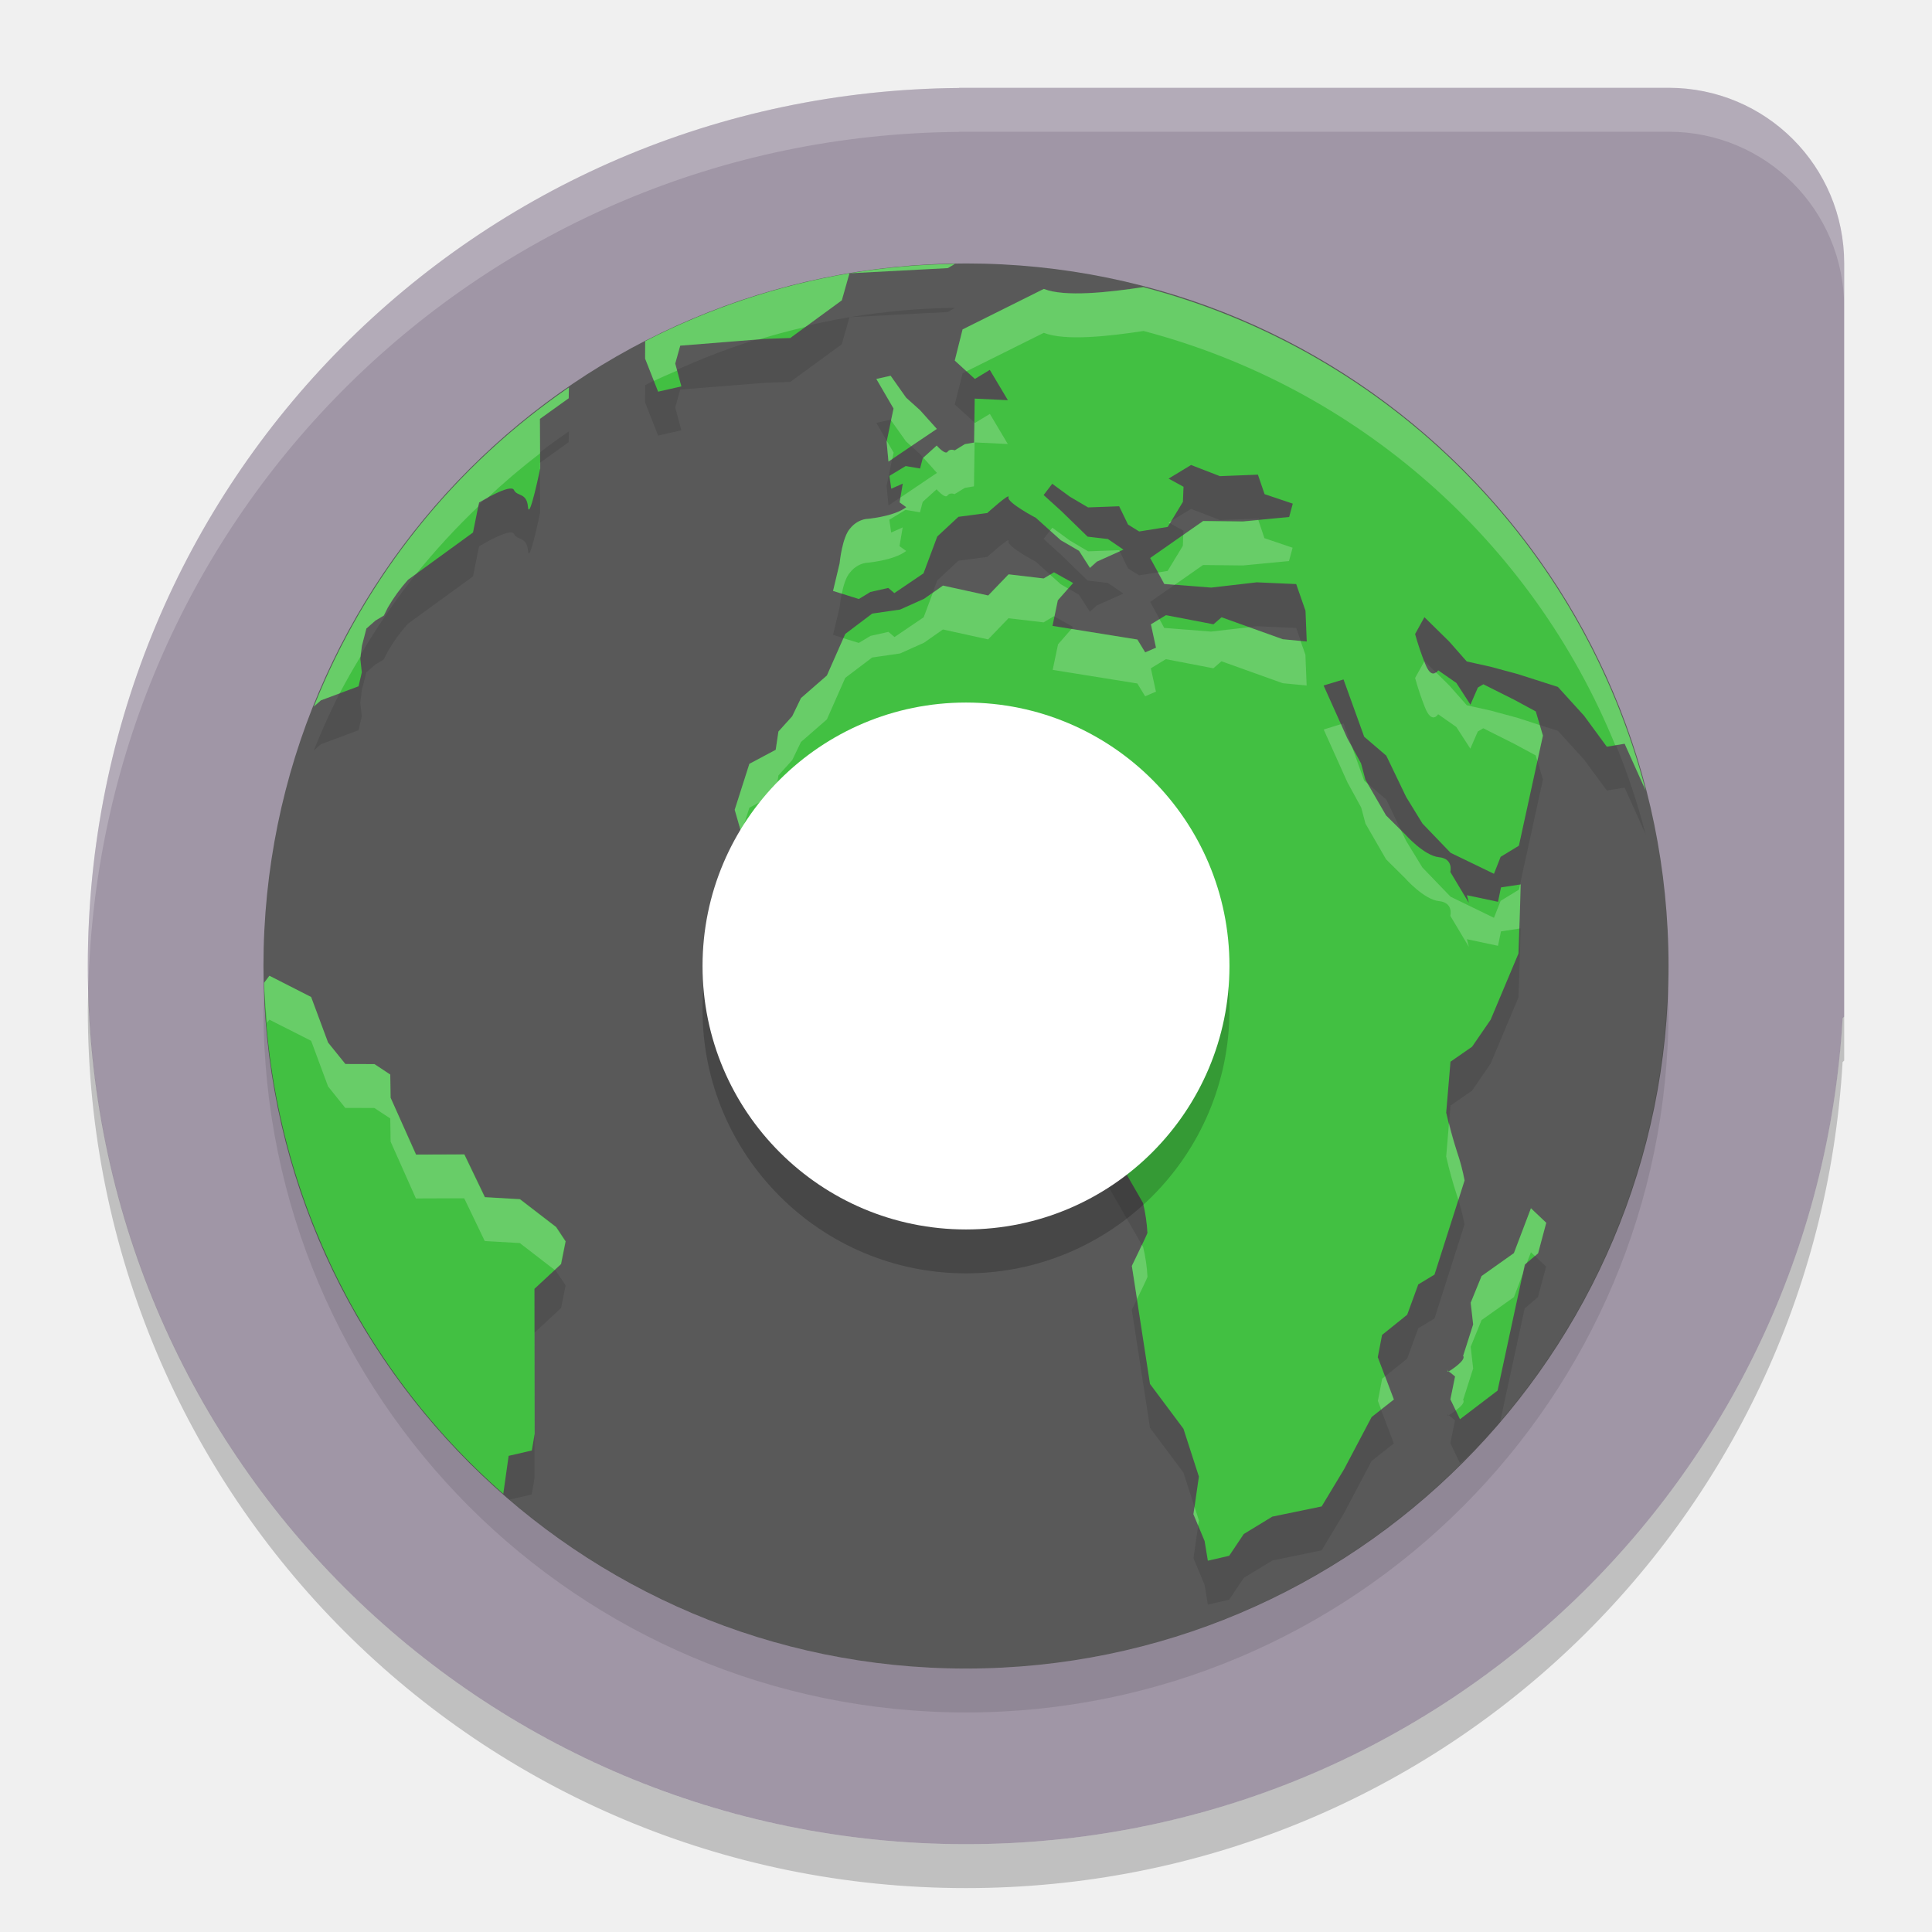
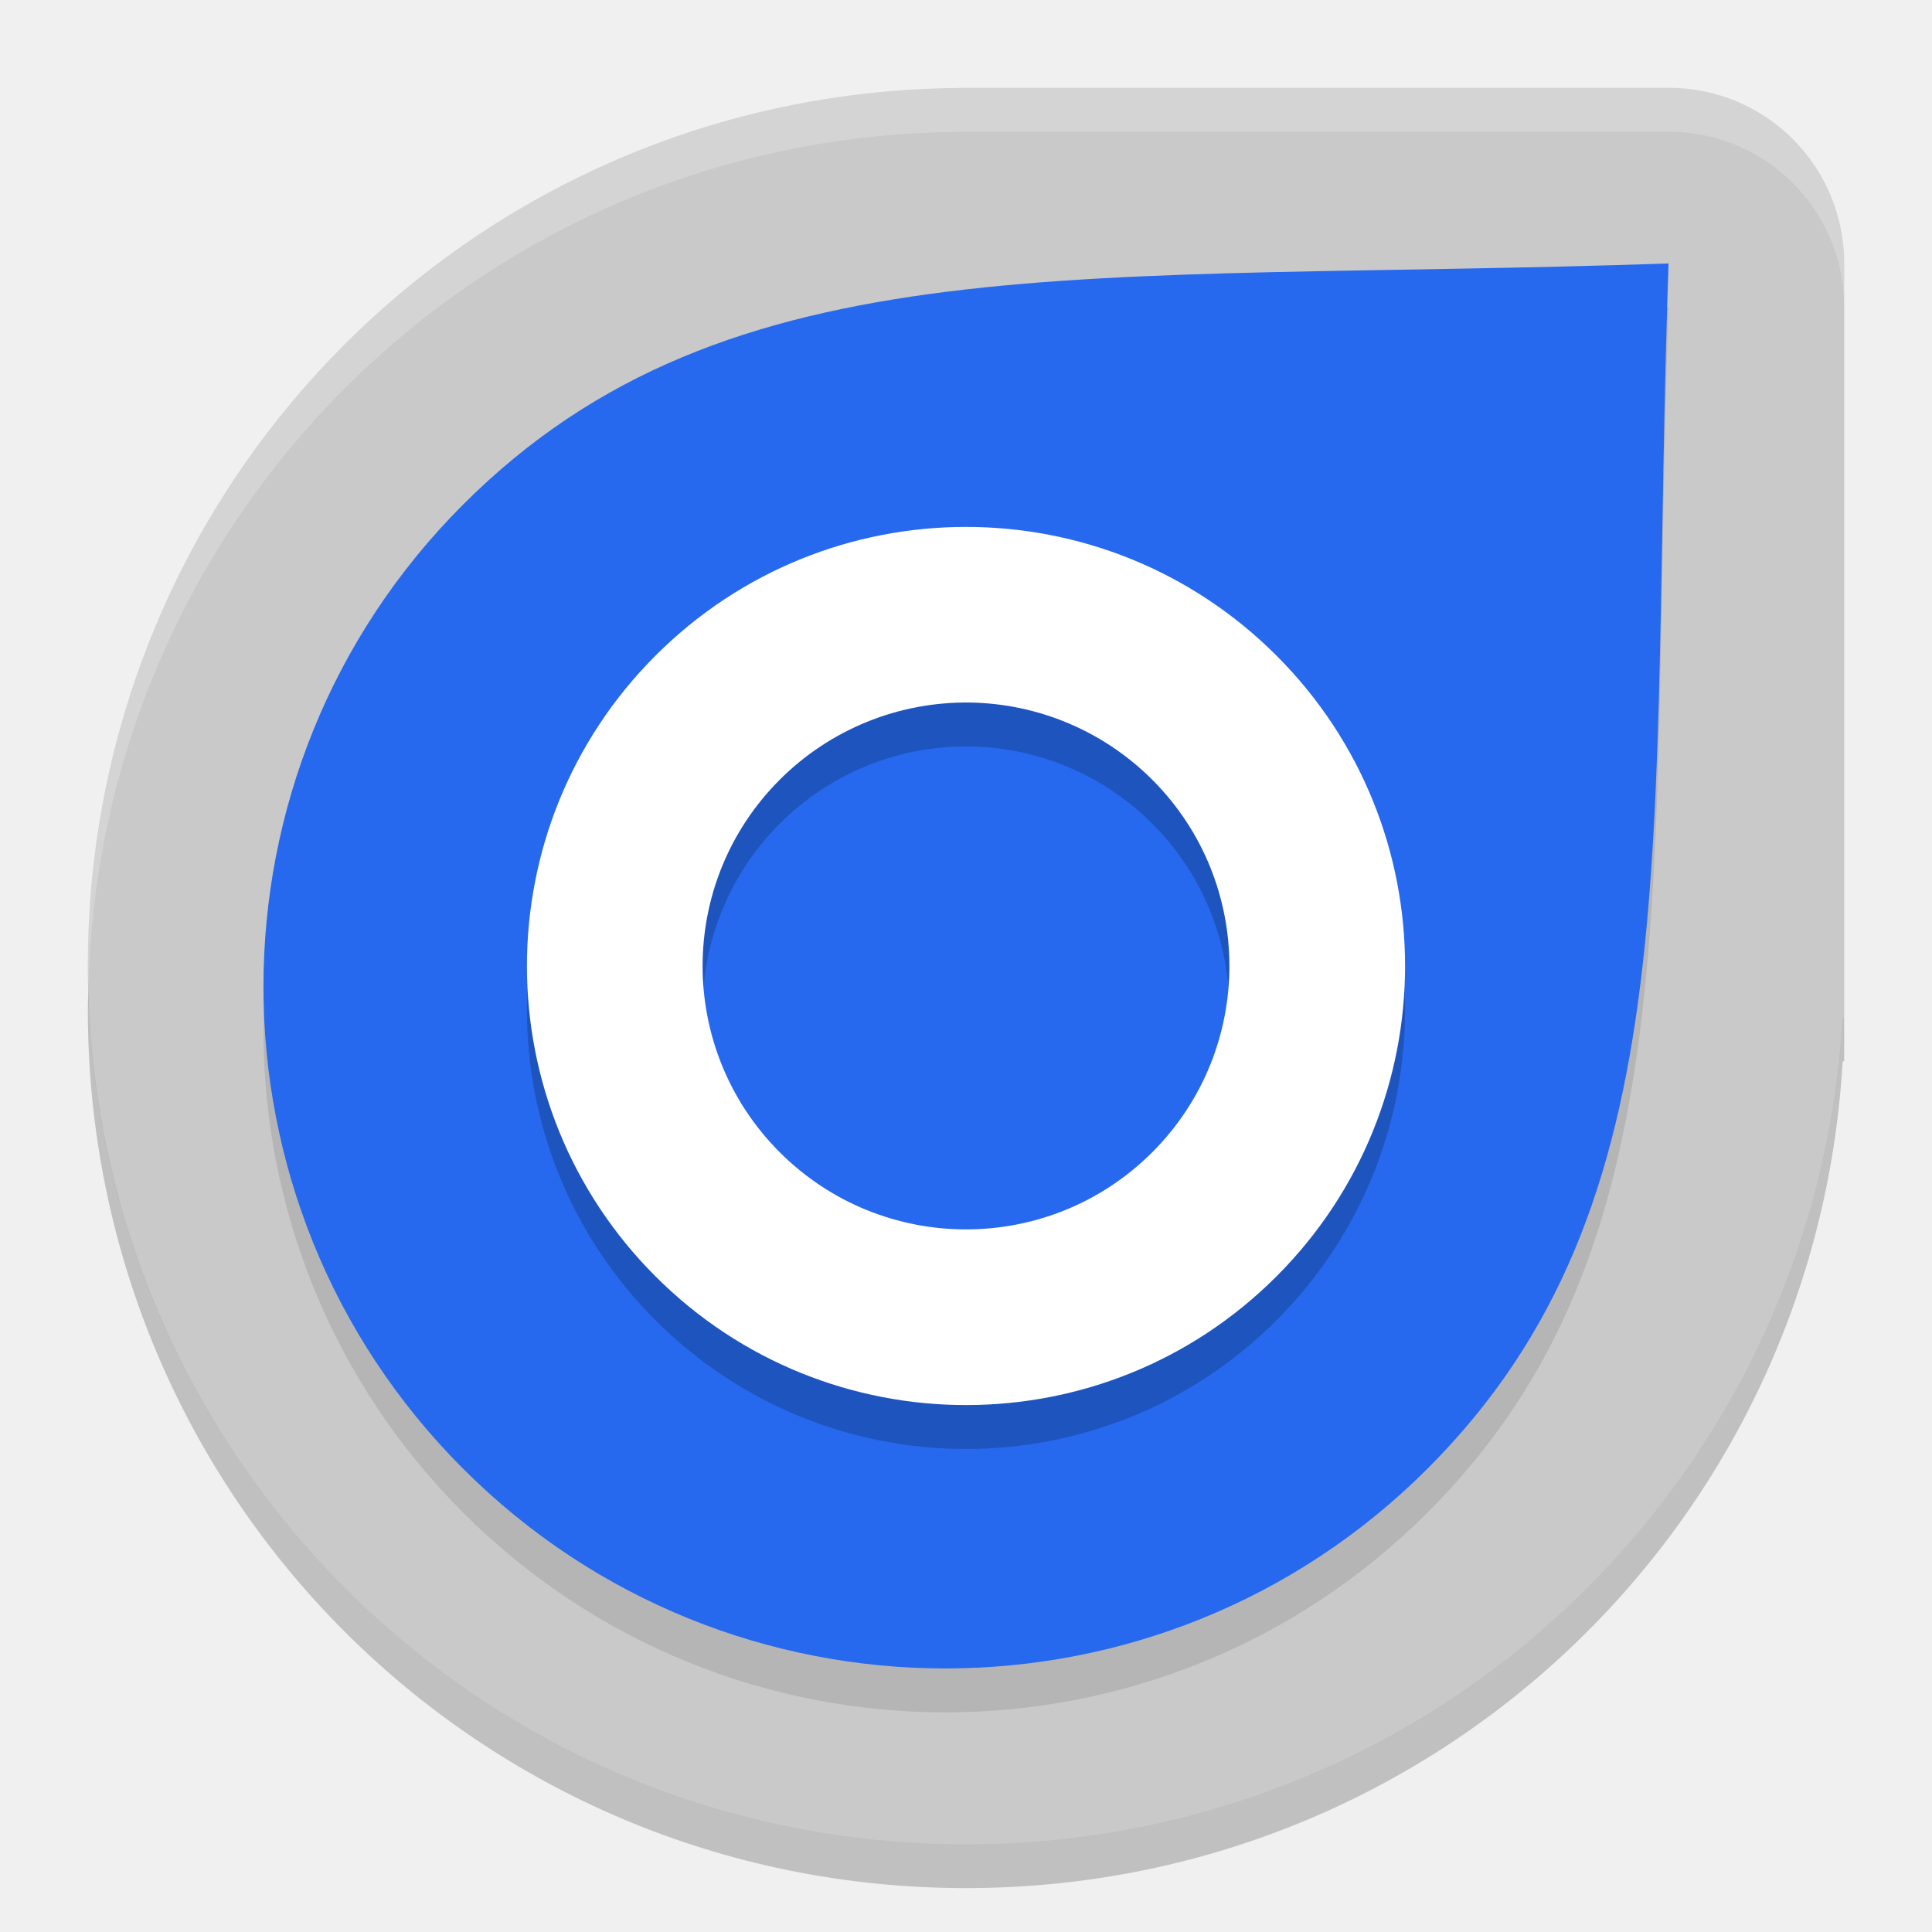
<svg xmlns="http://www.w3.org/2000/svg" width="22" height="22" version="1">
-   <path style="fill:#a096a6" d="M 10.923,1 10.922,1.002 C 5.418,1.044 1,5.486 1,11 c 0,5.54 4.46,10 10,10 5.34,0 9.675,-4.144 9.982,-9.405 L 21,11.577 v -8.577 c 0,-1.108 -0.892,-2 -2,-2 h -8.077 z" />
-   <circle style="fill:#595959" cx="11" cy="11" r="8" />
+   <path style="fill:#c9c9c9" d="M 10.923,1 10.922,1.002 C 5.418,1.044 1,5.486 1,11 c 0,5.54 4.46,10 10,10 5.34,0 9.675,-4.144 9.982,-9.405 L 21,11.577 v -8.577 c 0,-1.108 -0.892,-2 -2,-2 h -8.077 z" />
  <path style="opacity:0.2;fill:#ffffff" d="M 10.923,1 10.922,1.002 C 5.418,1.044 1,5.486 1,11 c 0,0.084 0.004,0.167 0.006,0.25 0.132,-5.397 4.496,-9.707 9.916,-9.748 l 0.001,-0.002 h 8.077 c 1.108,0 2,0.892 2,2 v -0.5 c 0,-1.108 -0.892,-2 -2,-2 h -8.077 z" />
  <path style="opacity:0.2" d="M 1.006,11.25 C 1.004,11.334 1,11.416 1,11.5 c 0,5.54 4.46,10 10,10 5.34,0 9.675,-4.144 9.982,-9.405 L 21,12.077 v -0.5 l -0.019,0.018 c -0.306,5.261 -4.641,9.405 -9.982,9.405 -5.456,0 -9.862,-4.327 -9.994,-9.75 z" />
-   <path style="opacity:0.1" d="M 10.874,3.505 A 8,8 0 0 0 9.673,3.612 l 1.12,-0.059 z M 9.673,3.612 A 8,8 0 0 0 7.347,4.385 l -10e-4,0.199 L 7.494,4.96 7.759,4.9 7.689,4.64 7.746,4.436 8.71,4.359 8.999,4.349 9.586,3.92 Z m 3.349,0.157 c -0.4,0.06 -0.895,0.116 -1.136,0.021 l -0.925,0.461 -0.089,0.355 0.229,0.209 0.17,-0.103 0.206,0.345 -0.378,-0.018 -0.007,0.5 -0.105,0.018 -0.116,0.071 c 0,0 -0.053,-0.024 -0.081,0.016 -0.028,0.04 -0.124,-0.071 -0.124,-0.071 l -0.158,0.143 -0.031,0.119 -0.164,-0.028 -0.185,0.112 0.021,0.146 0.131,-0.058 -0.036,0.213 0.076,0.055 c -0.146,0.113 -0.463,0.136 -0.463,0.136 A 0.299,0.336 0 0 0 9.681,6.517 C 9.589,6.617 9.561,6.914 9.561,6.914 l -0.075,0.315 0.294,0.092 0.131,-0.08 0.204,-0.046 0.069,0.059 0.332,-0.225 0.157,-0.42 0.241,-0.224 0.328,-0.043 c 0,0 0.264,-0.239 0.242,-0.18 -0.022,0.059 0.312,0.235 0.312,0.235 l 0.282,0.254 0.208,0.121 0.124,0.194 0.079,-0.071 L 12.793,6.759 12.616,6.638 12.385,6.611 12.084,6.318 11.884,6.137 l 0.098,-0.128 0.201,0.147 0.207,0.122 0.354,-0.013 0.101,0.208 0.127,0.079 0.325,-0.052 0.173,-0.285 0.007,-0.172 -0.17,-0.093 0.256,-0.155 0.328,0.127 0.433,-0.017 0.076,0.222 0.321,0.108 -0.041,0.152 -0.524,0.05 -0.455,-0.005 -0.604,0.422 0.162,0.295 0.533,0.042 0.519,-0.06 0.449,0.02 0.106,0.304 0.014,0.35 -0.272,-0.026 -0.698,-0.25 -0.092,0.08 -0.541,-0.104 -0.171,0.104 0.058,0.266 -0.123,0.053 -0.089,-0.146 L 11.985,7.627 12.046,7.336 12.22,7.139 12.002,7.017 11.885,7.087 11.484,7.04 11.252,7.281 10.737,7.168 10.522,7.319 10.25,7.441 9.932,7.487 9.625,7.719 9.416,8.192 9.121,8.449 9.021,8.656 8.864,8.83 8.833,9.038 8.533,9.198 8.366,9.721 l 0.062,0.216 0.078,0.348 -0.134,0.552 0.042,0.191 0.13,0.269 0.291,0.272 0.321,0.253 0.672,0.484 0.186,0.014 0.264,-0.135 0.461,0.087 0.585,-0.297 0.159,0.095 0.114,-0.092 0.355,0.155 0.176,-0.153 0.291,0.44 -0.037,0.324 -0.091,0.28 0.3,0.436 0.425,0.739 a 1.528,1.717 0 0 1 0.05,0.341 c -0.022,0.058 -0.178,0.375 -0.178,0.375 l 0.207,1.344 0.381,0.51 0.176,0.545 -0.062,0.429 0.127,0.305 0.037,0.224 0.243,-0.056 0.166,-0.248 0.325,-0.198 0.562,-0.116 0.256,-0.425 0.313,-0.593 0.253,-0.199 -0.183,-0.483 0.049,-0.253 0.286,-0.23 0.126,-0.345 0.185,-0.112 0.342,-1.071 A 1.918,2.155 0 0 0 16.59,13.612 4.024,4.52 0 0 1 16.468,13.17 l 0.049,-0.58 0.246,-0.171 0.211,-0.307 0.317,-0.754 0.019,-0.562 0.006,-0.225 -0.224,0.034 -0.034,0.164 -0.354,-0.075 0.022,0.087 -0.211,-0.353 c 0,0 0.04,-0.151 -0.13,-0.168 C 16.215,10.244 16,10 16,10 L 15.783,9.785 15.548,9.378 15.499,9.194 15.342,8.907 l -0.27,-0.601 0.227,-0.069 0.235,0.652 0.252,0.216 0.226,0.47 0.186,0.303 0.32,0.333 0.494,0.239 0.076,-0.193 0.208,-0.127 L 17.57,8.876 17.488,8.601 17.246,8.47 16.891,8.292 16.829,8.329 16.744,8.524 16.584,8.277 16.377,8.133 c 0,0 -0.072,0.121 -0.15,-0.078 A 2.655,2.983 0 0 1 16.114,7.72 l 0.106,-0.192 0.282,0.277 0.2,0.227 0.27,0.06 0.308,0.083 0.46,0.147 0.298,0.328 L 18.297,9.002 18.5,8.969 18.74,9.503 A 8,8 0 0 0 13.021,3.77 Z m -2.88,1.01 -0.163,0.036 0.196,0.337 -0.079,0.378 0.021,0.226 L 10.668,5.384 10.476,5.17 10.318,5.028 Z M 6.478,4.912 A 8,8 0 0 0 3.573,8.546 L 3.654,8.475 4.083,8.315 4.12,8.156 4.103,8.002 4.121,7.854 4.172,7.657 4.275,7.566 4.37,7.51 4.416,7.418 A 1.713,1.924 0 0 1 4.646,7.102 l 0.74,-0.538 0.069,-0.342 c 0,0 0.36,-0.22 0.397,-0.143 0.037,0.078 0.147,0.027 0.16,0.194 C 6.027,6.441 6.151,5.835 6.151,5.835 L 6.148,5.27 6.476,5.035 Z M 3.067,11.611 3.031,11.658 a 8,8 0 0 0 2.77,5.419 l 0.254,-0.059 0.032,-0.187 -0.002,-1.654 0.304,-0.282 0.052,-0.259 L 6.332,14.474 5.92,14.156 5.521,14.133 5.286,13.646 4.736,13.647 4.448,13 4.444,12.736 4.264,12.617 3.933,12.616 3.736,12.372 3.543,11.853 Z m 14.365,2.647 -0.194,0.511 -0.368,0.261 -0.124,0.304 0.028,0.247 -0.116,0.364 0.005,-0.004 c 0.026,0.054 -0.146,0.163 -0.167,0.176 0.011,0.007 0.028,0.018 0.072,0.057 l -0.053,0.26 0.109,0.227 0.076,-0.058 a 8,8 0 0 0 0.382,-0.411 l 0.172,-0.796 0.108,-0.497 0.151,-0.128 0.093,-0.348 z m -0.937,1.858 c -0.012,-0.008 -0.014,-0.01 -0.021,-0.025 l 0.014,0.03 c 0,0 0.006,-0.004 0.008,-0.005 z" />
-   <path style="fill:#42c042" d="M 10.874,3.005 A 8,8 0 0 0 9.673,3.112 l 1.12,-0.059 z M 9.673,3.112 A 8,8 0 0 0 7.347,3.885 l -10e-4,0.199 L 7.494,4.46 7.759,4.4 7.689,4.14 7.746,3.936 8.71,3.859 8.999,3.849 9.586,3.42 Z m 3.349,0.157 c -0.4,0.06 -0.895,0.116 -1.136,0.021 l -0.925,0.461 -0.089,0.355 0.229,0.209 0.17,-0.103 0.206,0.345 -0.378,-0.018 -0.007,0.5 -0.105,0.018 -0.116,0.071 c 0,0 -0.053,-0.024 -0.081,0.016 -0.028,0.04 -0.124,-0.071 -0.124,-0.071 l -0.158,0.143 -0.031,0.119 -0.164,-0.028 -0.185,0.112 0.021,0.146 0.131,-0.058 -0.036,0.213 0.076,0.055 c -0.146,0.113 -0.463,0.136 -0.463,0.136 A 0.299,0.336 0 0 0 9.681,6.017 C 9.589,6.117 9.561,6.414 9.561,6.414 l -0.075,0.315 0.294,0.092 0.131,-0.08 0.204,-0.046 0.069,0.059 0.332,-0.225 0.157,-0.42 0.241,-0.224 0.328,-0.043 c 0,0 0.264,-0.239 0.242,-0.18 -0.022,0.059 0.312,0.235 0.312,0.235 l 0.282,0.254 0.208,0.121 0.124,0.194 0.079,-0.071 L 12.793,6.259 12.616,6.138 12.385,6.111 12.084,5.818 11.884,5.637 l 0.098,-0.128 0.201,0.147 0.207,0.122 0.354,-0.013 0.101,0.208 0.127,0.079 0.325,-0.052 0.173,-0.285 0.007,-0.172 -0.17,-0.093 0.256,-0.155 0.328,0.127 0.433,-0.017 0.076,0.222 0.321,0.108 -0.041,0.152 -0.524,0.05 -0.455,-0.005 -0.604,0.422 0.162,0.295 0.533,0.042 0.519,-0.06 0.449,0.02 0.106,0.304 0.014,0.35 -0.272,-0.026 -0.698,-0.25 -0.092,0.08 -0.541,-0.104 -0.171,0.104 0.058,0.266 -0.123,0.053 -0.089,-0.146 L 11.985,7.127 12.046,6.836 12.22,6.639 12.002,6.517 11.885,6.587 11.484,6.54 11.252,6.781 10.737,6.668 10.522,6.819 10.25,6.941 9.932,6.987 9.625,7.219 9.416,7.692 9.121,7.949 9.021,8.156 8.864,8.33 8.833,8.538 8.533,8.698 8.366,9.221 l 0.062,0.216 0.078,0.348 -0.134,0.552 0.042,0.191 0.13,0.269 0.291,0.272 0.321,0.253 0.672,0.484 0.186,0.014 0.264,-0.135 0.461,0.087 0.585,-0.297 0.159,0.095 0.114,-0.092 0.355,0.155 0.176,-0.153 0.291,0.44 -0.037,0.324 -0.091,0.28 0.3,0.436 0.425,0.739 a 1.528,1.717 0 0 1 0.05,0.341 c -0.022,0.058 -0.178,0.375 -0.178,0.375 l 0.207,1.344 0.381,0.51 0.176,0.545 -0.062,0.429 0.127,0.305 0.037,0.224 0.243,-0.056 0.166,-0.248 0.325,-0.198 0.562,-0.116 0.256,-0.425 0.313,-0.593 0.253,-0.199 -0.183,-0.483 0.049,-0.253 0.286,-0.23 0.126,-0.345 0.185,-0.112 0.342,-1.071 A 1.918,2.155 0 0 0 16.59,13.112 4.024,4.52 0 0 1 16.468,12.67 l 0.049,-0.58 0.246,-0.171 0.211,-0.307 0.317,-0.754 0.019,-0.562 0.006,-0.225 -0.224,0.034 -0.034,0.164 -0.354,-0.075 0.022,0.087 L 16.515,9.929 c 0,0 0.04,-0.151 -0.13,-0.168 C 16.215,9.744 16,9.5 16,9.5 L 15.783,9.285 15.548,8.878 15.499,8.694 15.342,8.407 l -0.27,-0.601 0.227,-0.069 0.235,0.652 0.252,0.216 0.226,0.47 0.186,0.303 0.32,0.333 0.494,0.239 0.076,-0.193 L 17.296,9.63 17.57,8.376 17.488,8.101 17.246,7.97 16.891,7.792 16.829,7.829 16.744,8.024 16.584,7.777 16.377,7.633 c 0,0 -0.072,0.121 -0.15,-0.078 A 2.655,2.983 0 0 1 16.114,7.22 l 0.106,-0.192 0.282,0.277 0.2,0.227 0.27,0.06 0.308,0.083 0.46,0.147 0.298,0.328 0.259,0.353 L 18.5,8.469 18.74,9.003 A 8,8 0 0 0 13.021,3.27 Z m -2.88,1.01 -0.163,0.036 0.196,0.337 -0.079,0.378 0.021,0.226 L 10.668,4.884 10.476,4.67 10.318,4.528 Z M 6.478,4.412 A 8,8 0 0 0 3.573,8.046 L 3.654,7.975 4.083,7.815 4.12,7.656 4.103,7.502 4.121,7.354 4.172,7.157 4.275,7.066 4.37,7.01 4.416,6.918 A 1.713,1.924 0 0 1 4.646,6.602 l 0.74,-0.538 0.069,-0.342 c 0,0 0.36,-0.22 0.397,-0.143 0.037,0.078 0.147,0.027 0.16,0.194 C 6.027,5.941 6.151,5.335 6.151,5.335 L 6.148,4.77 6.476,4.535 Z m -3.41,6.699 -0.061,0.08 a 8,8 0 0 0 2.724,5.819 l 0.061,-0.432 0.264,-0.061 0.032,-0.187 -0.002,-1.654 0.304,-0.282 0.052,-0.259 -0.108,-0.163 -0.412,-0.317 -0.399,-0.023 -0.234,-0.487 -0.55,0.002 L 4.448,12.5 4.444,12.236 4.264,12.117 3.933,12.116 3.736,11.872 3.543,11.353 Z m 14.365,2.647 -0.194,0.511 -0.368,0.261 -0.124,0.304 0.028,0.247 -0.116,0.364 0.005,-0.004 c 0.026,0.054 -0.146,0.163 -0.167,0.176 0.011,0.007 0.028,0.018 0.072,0.057 l -0.053,0.26 0.109,0.227 0.428,-0.326 0.202,-0.938 0.108,-0.497 0.151,-0.128 0.093,-0.348 z m -0.937,1.858 c -0.012,-0.008 -0.014,-0.01 -0.021,-0.025 l 0.014,0.03 c 0,0 0.006,-0.004 0.008,-0.005 z" />
-   <path style="opacity:0.2;fill:#ffffff" d="M 10.874,3.005 A 8,8 0 0 0 9.673,3.112 l 1.12,-0.059 z M 9.673,3.112 A 8,8 0 0 0 7.347,3.885 l -10e-4,0.199 0.1,0.253 A 8,8 0 0 1 7.711,4.22 L 7.689,4.14 7.746,3.936 8.647,3.864 A 8,8 0 0 1 9.172,3.723 L 9.586,3.42 Z m 3.349,0.157 c -0.4,0.06 -0.895,0.116 -1.136,0.021 l -0.925,0.461 -0.089,0.355 0.134,0.122 0.88,-0.438 c 0.241,0.095 0.736,0.04 1.136,-0.021 A 8,8 0 0 1 18.393,8.486 L 18.5,8.469 18.74,9.003 A 8,8 0 0 0 13.021,3.27 Z M 10.142,4.279 9.979,4.315 10.175,4.652 10.146,4.786 10.318,5.028 10.376,5.08 10.668,4.884 10.476,4.67 10.318,4.528 Z M 6.478,4.412 a 8,8 0 0 0 -2.904,3.634 l 0.081,-0.071 0.212,-0.079 A 8,8 0 0 1 4.105,7.477 l 0.016,-0.123 0.051,-0.196 0.104,-0.091 0.095,-0.057 0.046,-0.092 A 1.713,1.924 0 0 1 4.646,6.602 L 4.741,6.533 A 8,8 0 0 1 5.447,5.767 l 0.009,-0.045 c 0,0 0.059,-0.031 0.094,-0.051 A 8,8 0 0 1 6.15,5.162 L 6.148,4.77 6.476,4.535 Z m 4.794,0.301 -0.17,0.103 -0.006,-0.005 -0.003,0.229 -0.105,0.018 -0.116,0.071 c 0,0 -0.053,-0.024 -0.081,0.016 -0.028,0.04 -0.124,-0.071 -0.124,-0.071 l -0.153,0.138 0.155,0.173 -0.415,0.28 -0.01,0.056 0.076,0.055 C 10.173,5.887 9.856,5.91 9.856,5.91 A 0.299,0.336 0 0 0 9.681,6.017 C 9.589,6.117 9.561,6.414 9.561,6.414 l -0.075,0.315 0.1,0.031 C 9.603,6.671 9.633,6.569 9.681,6.517 A 0.299,0.336 0 0 1 9.856,6.41 c 0,5e-7 0.317,-0.023 0.463,-0.136 l -0.076,-0.055 0.036,-0.213 -0.131,0.058 -0.021,-0.146 0.185,-0.112 0.164,0.028 0.031,-0.119 0.158,-0.143 c 0,0 0.096,0.111 0.124,0.071 0.028,-0.04 0.081,-0.016 0.081,-0.016 l 0.116,-0.071 0.105,-0.018 0.007,-0.5 0.378,0.018 z m -1.174,0.308 -0.002,0.01 0.021,0.226 0.043,-0.029 0.016,-0.074 z m -3.946,0.247 -0.003,0.002 v 0.077 c 1.06e-4,-5e-4 0.003,-0.012 0.003,-0.012 z m 8.177,0.654 -0.174,0.017 -0.455,-0.005 -0.226,0.157 -0.005,0.125 -0.173,0.285 -0.111,0.018 0.072,0.132 0.118,0.01 0.324,-0.227 0.455,0.005 0.524,-0.05 0.041,-0.152 L 14.398,6.128 Z m -0.99,0.01 -0.032,0.02 0.016,0.009 z m -1.356,0.077 -0.025,0.033 0.123,0.11 0.208,0.121 0.124,0.194 0.079,-0.071 0.259,-0.118 -0.006,-0.013 -0.354,0.013 -0.207,-0.122 z m -0.497,0.531 -0.232,0.241 -0.515,-0.113 -0.117,0.083 -0.104,0.278 -0.332,0.225 -0.069,-0.059 -0.204,0.046 L 9.779,7.321 9.604,7.267 9.416,7.692 9.121,7.949 9.021,8.156 8.864,8.33 8.833,8.538 8.533,8.698 8.366,9.221 l 0.062,0.216 0.012,0.052 L 8.533,9.198 8.833,9.038 8.864,8.83 9.021,8.656 9.121,8.449 9.416,8.192 9.625,7.719 9.932,7.487 10.25,7.441 l 0.272,-0.122 0.215,-0.151 0.515,0.113 0.232,-0.241 0.4,0.047 0.117,-0.07 0.006,0.003 0.038,-0.184 0.118,-0.134 -0.085,-0.05 -0.121,-0.109 -0.073,0.044 z m 1.717,0.51 -0.098,0.06 0.058,0.266 -0.123,0.053 -0.089,-0.146 -0.75,-0.121 -0.153,0.175 -0.061,0.291 0.964,0.155 0.089,0.146 0.123,-0.053 -0.058,-0.266 0.171,-0.104 0.541,0.104 0.092,-0.08 0.698,0.25 0.272,0.026 -0.014,-0.35 -0.055,-0.157 -0.204,-0.02 -0.382,-0.137 -0.434,0.05 -0.533,-0.042 z M 16.219,7.531 16.114,7.72 a 2.655,2.983 0 0 0 0.112,0.335 c 0.079,0.199 0.15,0.078 0.15,0.078 l 0.207,0.145 0.16,0.247 0.085,-0.195 0.062,-0.037 0.355,0.178 0.242,0.131 0.019,0.063 0.063,-0.288 -0.036,-0.121 L 17.28,8.174 16.973,8.091 16.703,8.031 16.503,7.805 16.35,7.654 c -0.026,0.023 -0.068,0.04 -0.123,-0.1 A 2.655,2.983 0 0 1 16.219,7.531 Z m -0.949,0.715 -0.197,0.061 0.27,0.601 0.157,0.287 0.049,0.184 0.235,0.407 L 16,10 c 0,0 0.215,0.244 0.385,0.261 0.17,0.017 0.13,0.168 0.13,0.168 l 0.211,0.353 -0.022,-0.087 0.354,0.075 0.034,-0.164 0.209,-0.032 0.009,-0.277 0.006,-0.225 -0.007,10e-4 -0.013,0.058 -0.208,0.127 -0.076,0.193 L 16.518,10.211 16.197,9.878 16.012,9.575 15.953,9.454 15.783,9.285 15.574,8.925 15.534,8.89 15.396,8.505 15.342,8.407 Z m -6.821,1.778 -0.075,0.312 0.042,0.191 0.021,0.045 0.07,-0.288 z m -5.381,1.087 -0.061,0.08 a 8,8 0 0 0 0.034,0.455 l 0.026,-0.035 0.476,0.241 0.193,0.52 0.196,0.244 0.331,10e-4 0.181,0.119 0.004,0.264 0.288,0.647 0.55,-0.002 0.234,0.487 0.399,0.023 0.397,0.306 0.071,-0.066 0.052,-0.259 -0.108,-0.163 -0.412,-0.317 -0.399,-0.023 -0.234,-0.487 -0.55,0.002 L 4.448,12.5 4.444,12.236 4.264,12.117 3.933,12.116 3.736,11.872 3.543,11.353 Z m 9.289,1.213 -0.064,0.2 0.1,0.145 0.028,-0.249 z M 16.5,12.787 16.468,13.17 a 4.024,4.52 0 0 0 0.122,0.442 1.918,2.155 0 0 1 0.017,0.052 l 0.071,-0.224 A 1.918,2.155 0 0 0 16.59,13.112 4.024,4.52 0 0 1 16.5,12.787 Z m 0.933,0.972 -0.194,0.511 -0.368,0.261 -0.124,0.304 0.028,0.247 -0.116,0.364 0.005,-0.004 c 0.026,0.054 -0.146,0.163 -0.167,0.176 0.011,0.007 0.028,0.018 0.072,0.057 l -0.053,0.26 0.061,0.126 c 0.052,-0.039 0.103,-0.086 0.087,-0.118 l -0.005,0.004 0.116,-0.364 -0.028,-0.247 0.124,-0.304 0.368,-0.261 0.104,-0.271 0.021,-0.1 0.023,-0.021 0.046,-0.119 0.046,0.043 0.036,-0.031 0.093,-0.348 z m -0.937,1.858 c -0.012,-0.008 -0.014,-0.01 -0.021,-0.025 l 0.014,0.03 c 0,0 0.006,-0.004 0.008,-0.005 z M 13.003,14.175 c -0.052,0.109 -0.114,0.24 -0.114,0.24 l 0.059,0.377 c 0.048,-0.098 0.104,-0.213 0.119,-0.252 a 1.528,1.717 0 0 0 -0.05,-0.341 z m -6.917,1.002 -0.001,0.001 0.001,1.157 0.001,-0.003 z m 9.687,0.495 -0.034,0.027 -0.049,0.253 0.037,0.098 0.146,-0.114 z m -2.171,1.486 -0.013,0.084 0.054,0.13 0.009,-0.059 z" />
-   <circle style="opacity:0.2" cx="11" cy="11.5" r="3" />
-   <circle style="fill:#ffffff" cx="11" cy="11" r="3" />
-   <path style="opacity:0.1" d="M 18.989,11.21 A 8,8 0 0 1 11,19 8,8 0 0 1 3.011,11.29 8,8 0 0 0 3,11.5 a 8,8 0 0 0 8,8 8,8 0 0 0 8,-8 8,8 0 0 0 -0.011,-0.29 z" />
+   <path style="opacity:0.1;stroke:#ffffff;stroke-width:0;stroke-linecap:square;stroke-opacity:0" d="M 19,3.5 C 12.366,3.729 8.307,3.213 5.274,6.245 c -3.032,3.032 -3.032,7.948 0,10.98 3.032,3.032 7.948,3.032 10.98,0 C 19.287,14.194 18.771,10.134 19,3.5 Z" />
+   <path style="fill:#2669ee;stroke:#ffffff;stroke-width:0;stroke-linecap:square;stroke-opacity:0" d="M 19,3 C 12.366,3.229 8.307,2.713 5.274,5.745 c -3.032,3.032 -3.032,7.948 0,10.98 3.032,3.032 7.948,3.032 10.98,0 C 19.287,13.693 18.771,9.634 19,3 Z" />
+   <path style="opacity:0.2;stroke:#ffffff;stroke-width:0;stroke-linecap:square;stroke-opacity:0" d="m 11,6.5 c -1.28,0 -2.559,0.489 -3.535,1.465 -1.953,1.953 -1.953,5.118 0,7.07 1.953,1.953 5.118,1.953 7.07,0 1.953,-1.953 1.953,-5.118 0,-7.07 C 13.559,6.989 12.28,6.5 11,6.5 Z m 0.045,2 a 3,3 0 0 1 2.076,0.879 3,3 0 0 1 0,4.242 3,3 0 0 1 -4.242,0 3,3 0 0 1 0,-4.242 3,3 0 0 1 2.166,-0.879 z" />
+   <path style="fill:#ffffff;stroke:#ffffff;stroke-width:0;stroke-linecap:square;stroke-opacity:0" d="M 11,6 C 9.72,6 8.441,6.489 7.465,7.465 c -1.953,1.953 -1.953,5.118 0,7.07 1.953,1.953 5.118,1.953 7.07,0 1.953,-1.953 1.953,-5.118 0,-7.07 C 13.559,6.489 12.28,6 11,6 Z m 0.045,2 a 3,3 0 0 1 2.076,0.879 3,3 0 0 1 0,4.242 3,3 0 0 1 -4.242,0 3,3 0 0 1 0,-4.242 A 3,3 0 0 1 11.045,8 Z" />
</svg>
